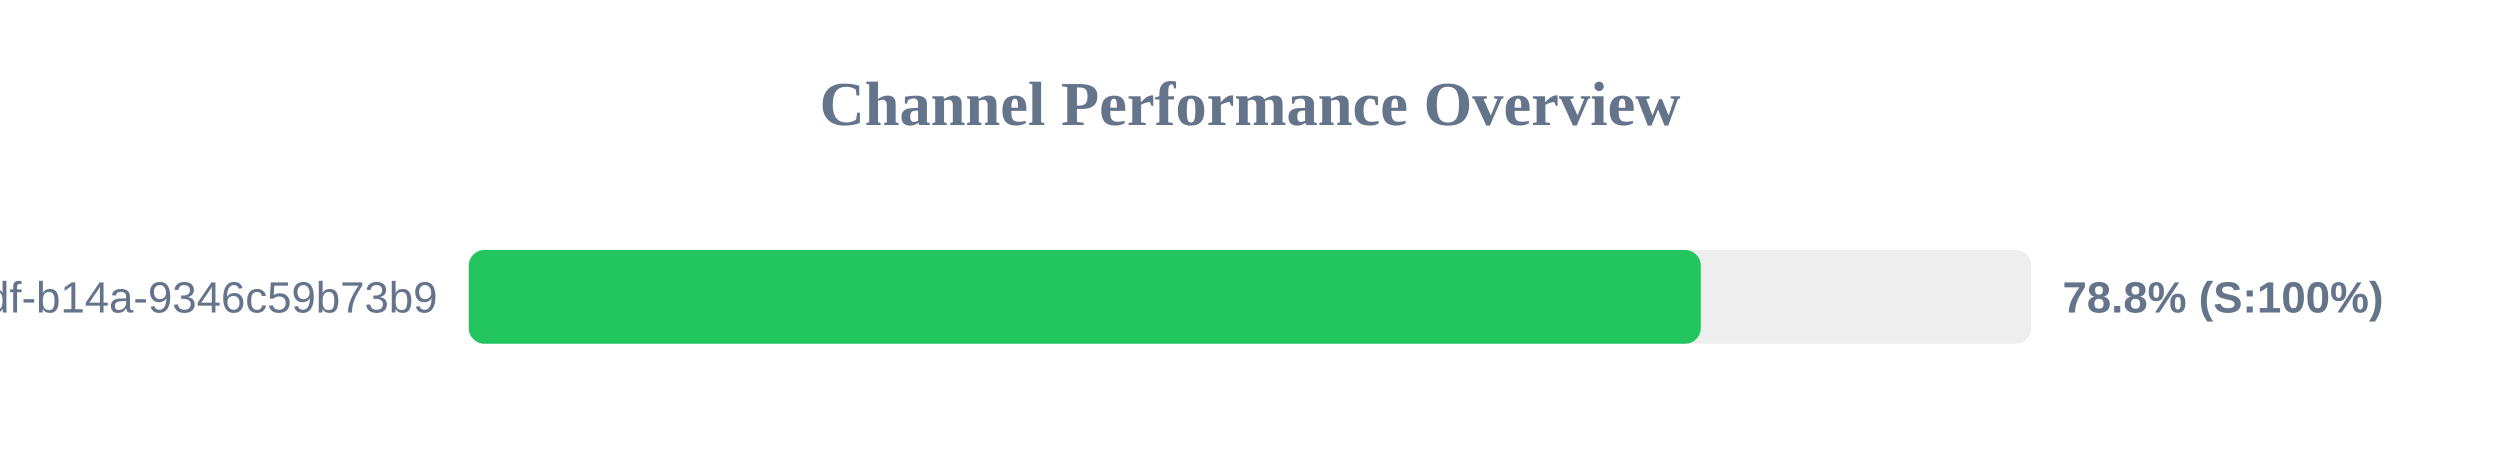
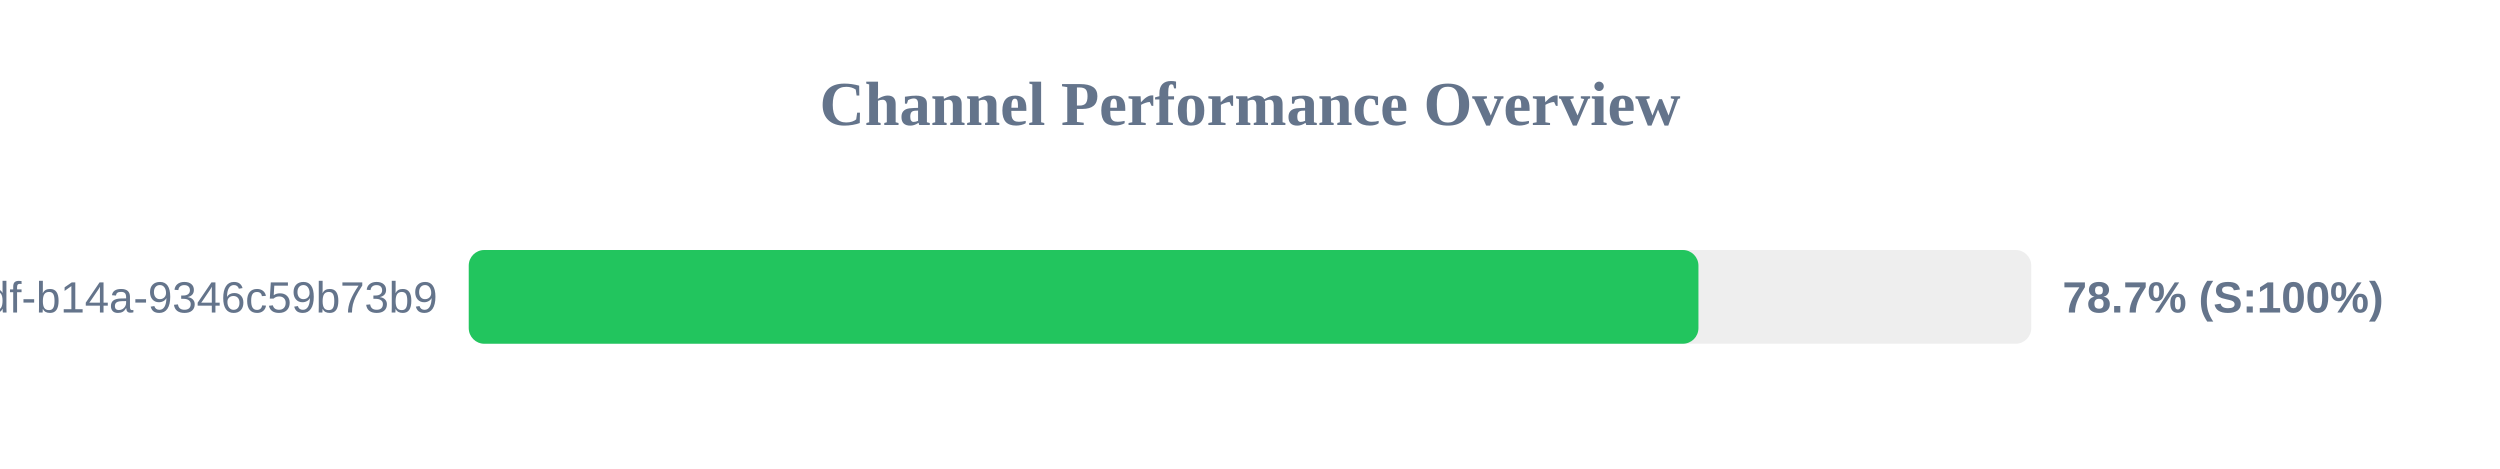
<svg xmlns="http://www.w3.org/2000/svg" width="800" height="150" version="1.1">
  <style>
        .row { font: 14px Arial; fill: #64748b; }
        .score { font: bold 14px Arial; fill: #64748b; }
    </style>
  <text x="400" y="40" text-anchor="middle" font-size="20px" font-weight="bold" fill="#64748b">Channel Performance Overview</text>
  <rect x="150" y="80" width="500" height="30" fill="#eee" rx="5" />
-   <rect x="150" y="80" width="394.25" height="30" fill="#22c55e" rx="5" />
+   <rect x="150" y="80" width="393.5" height="30" fill="#22c55e" rx="5" />
  <text x="140" y="100" text-anchor="end" class="row">?uuid=55ca7a9e-cf90-49df-b14a-9346c59b73b9</text>
-   <text x="660" y="100" text-anchor="start" class="score">78.8% (S:100%)</text>
+   <text x="660" y="100" text-anchor="start" class="score">78.7% (S:100%)</text>
</svg>
